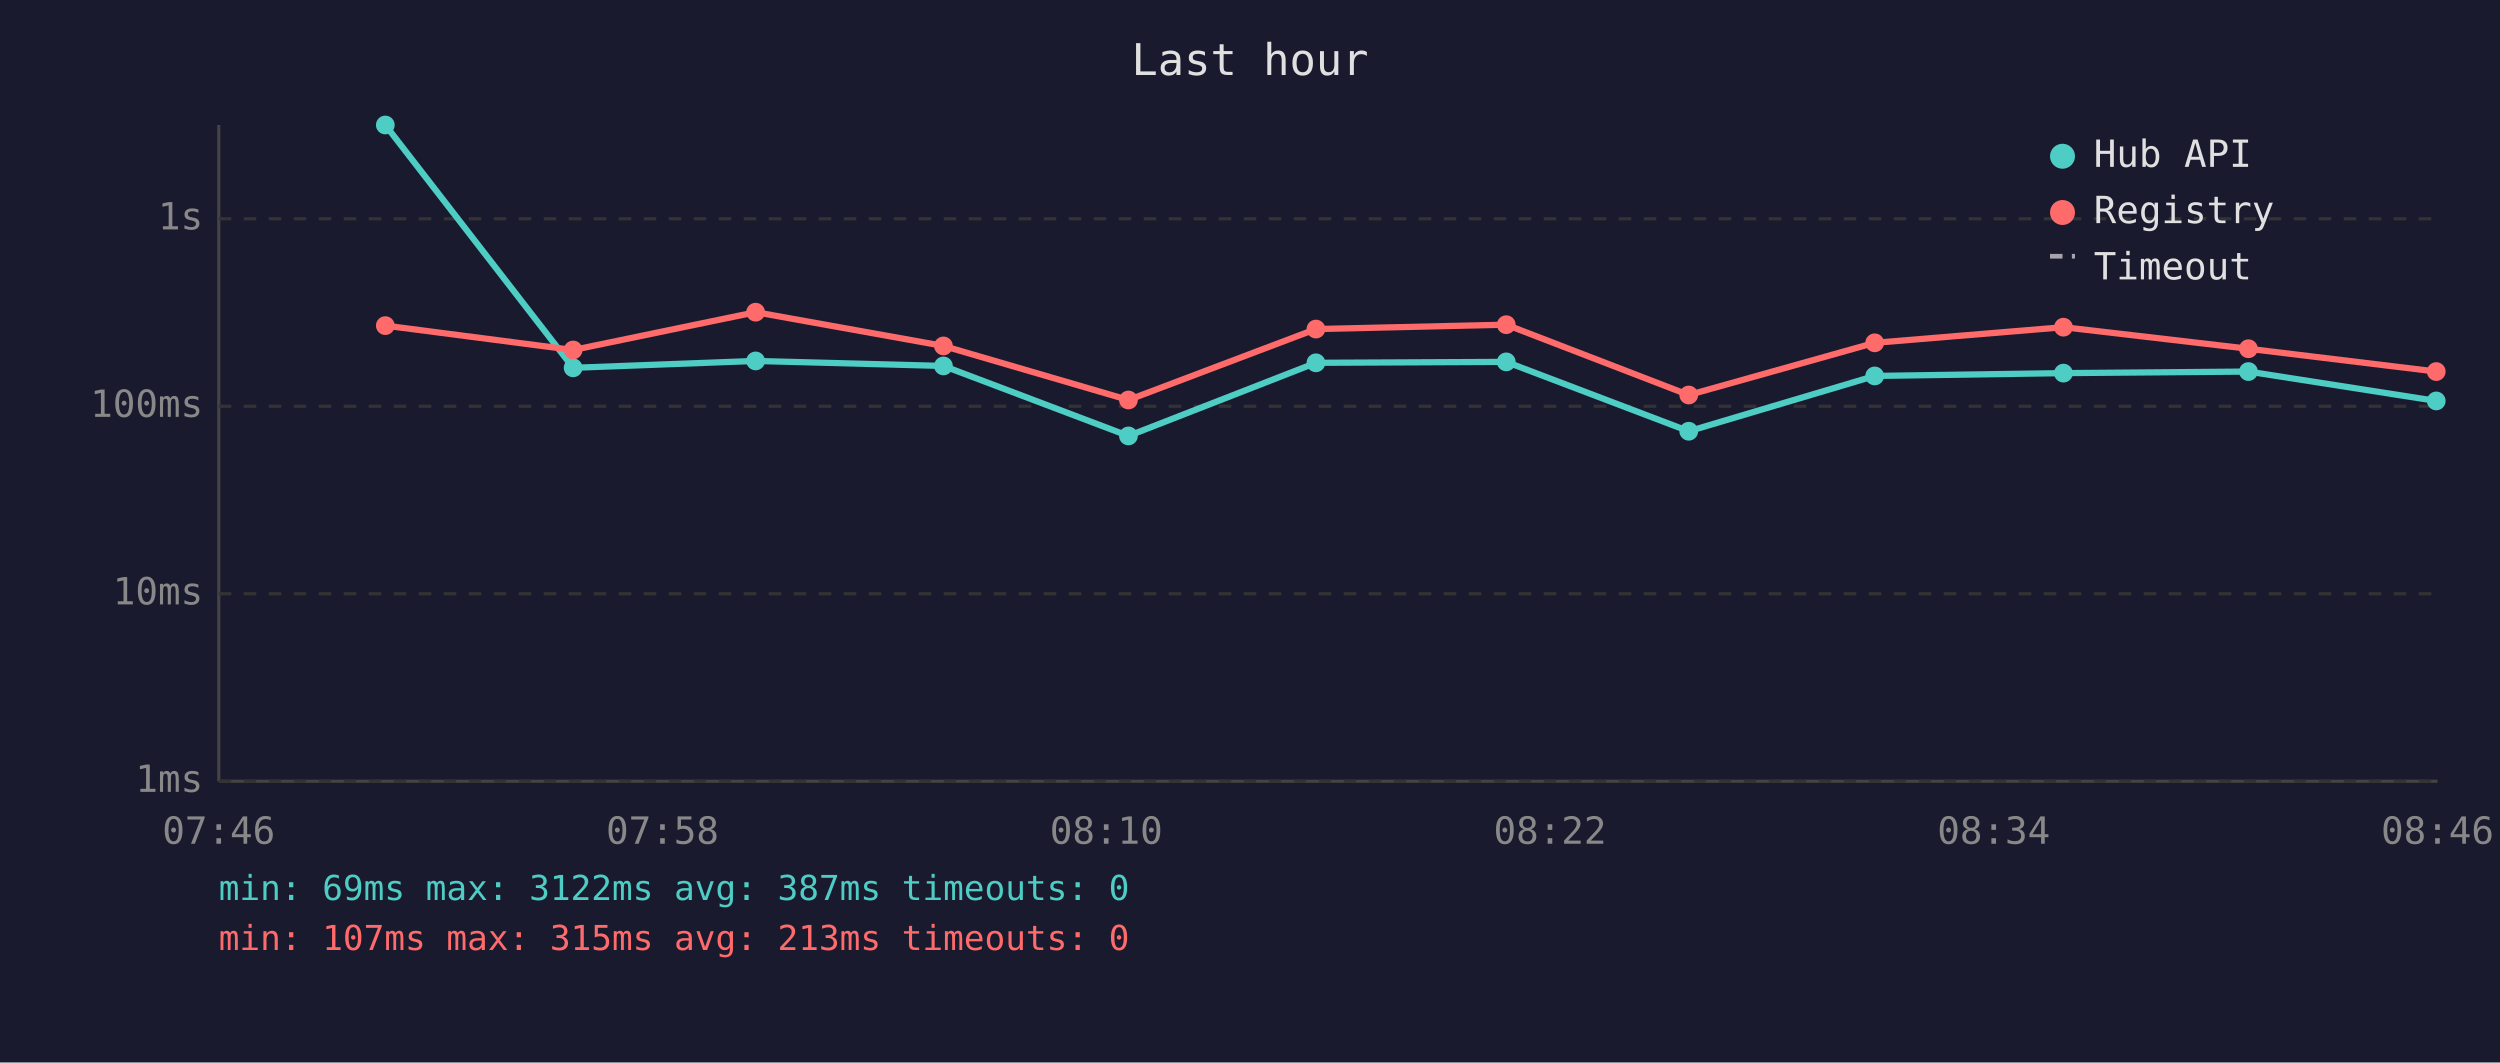
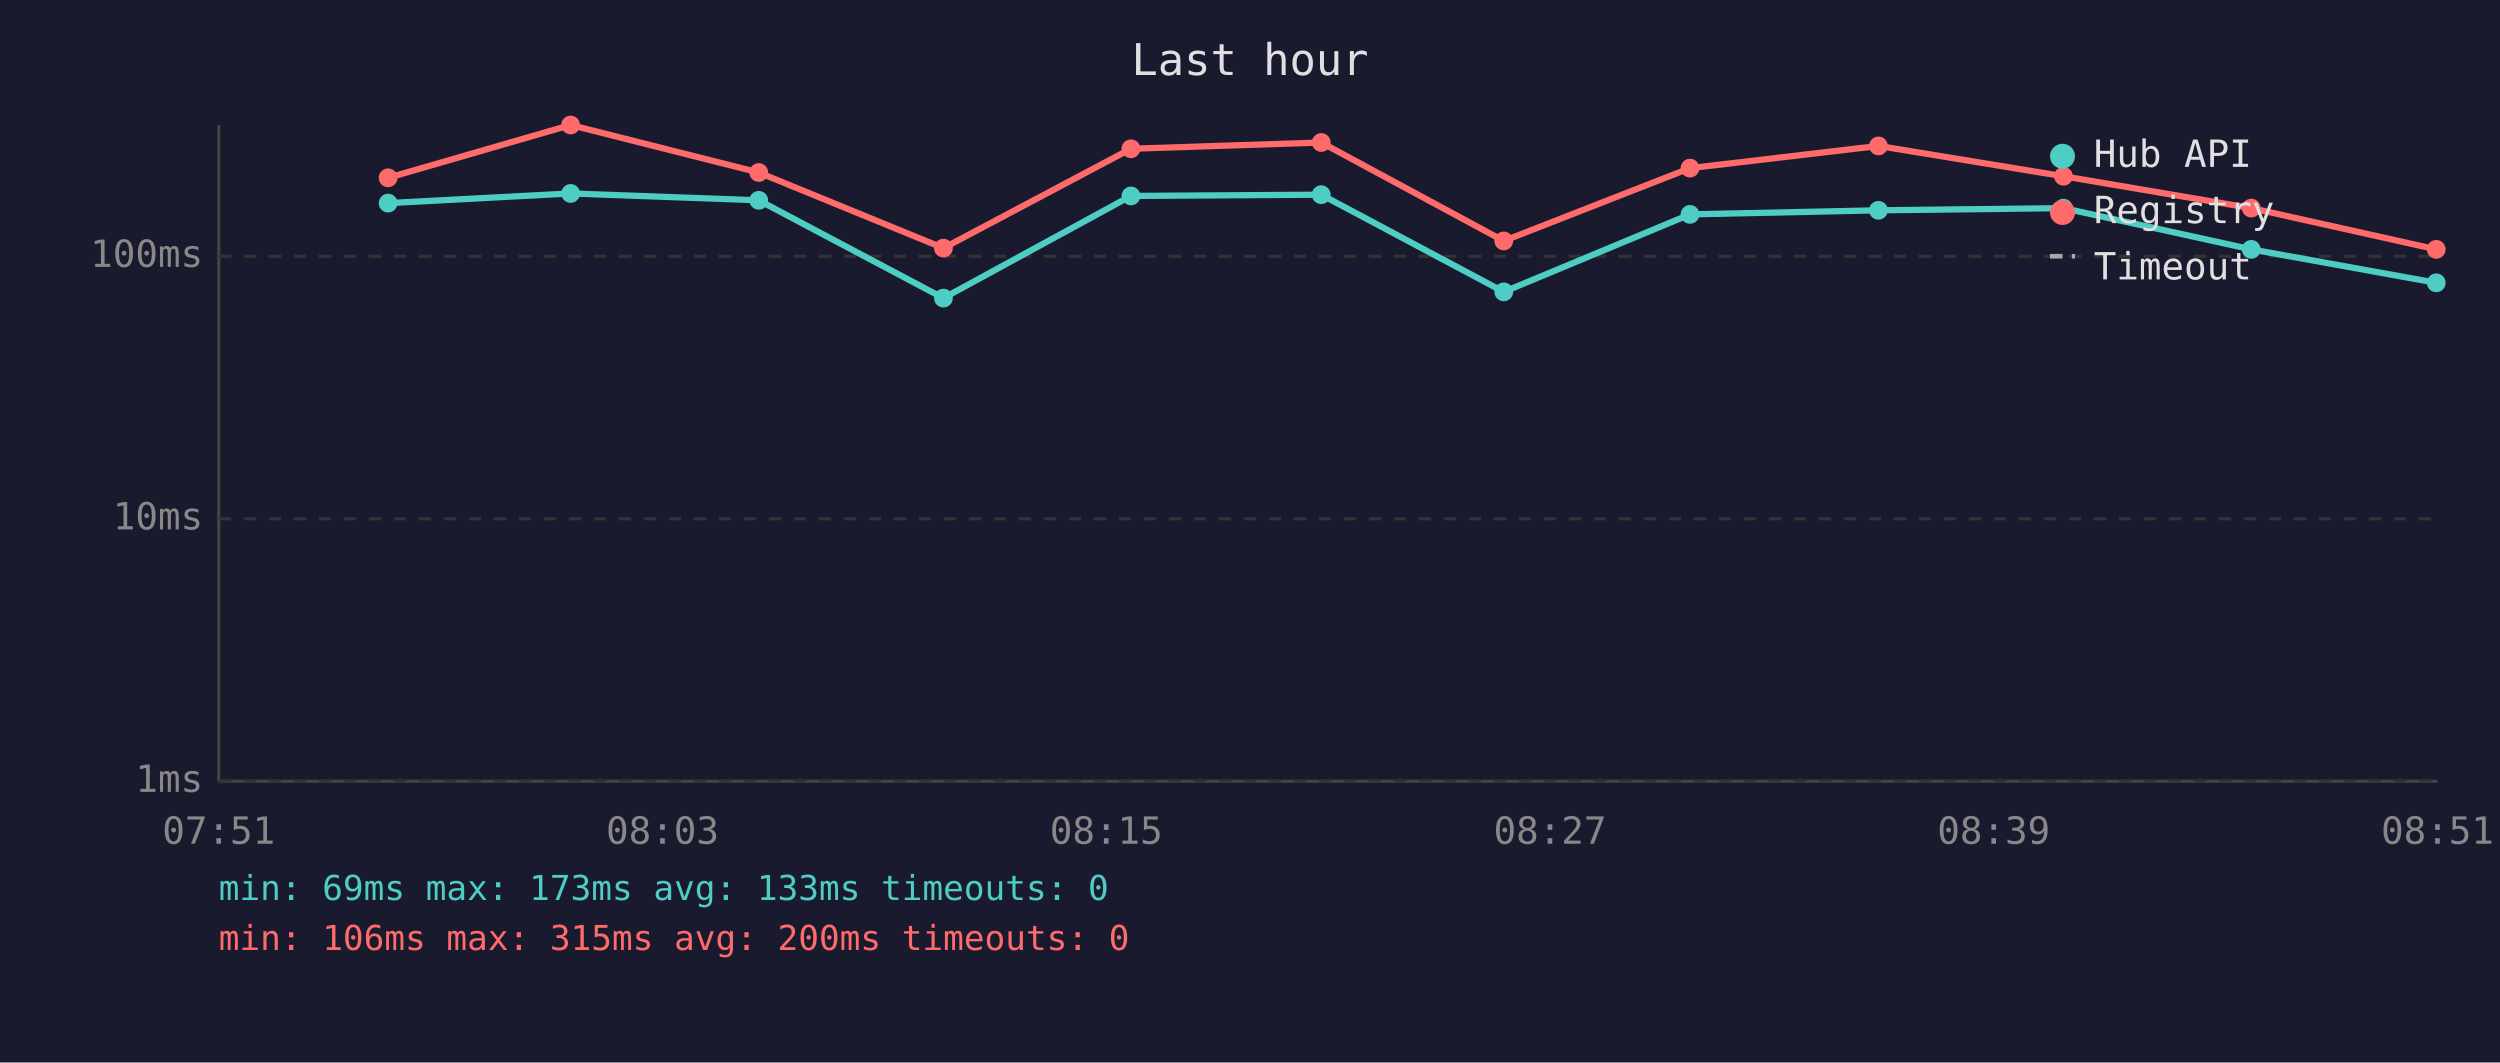
<svg xmlns="http://www.w3.org/2000/svg" viewBox="0 0 800 340" font-family="monospace" font-size="12">
  <rect width="800" height="340" fill="#1a1a2e" />
  <text x="400" y="24" fill="#e0e0e0" font-size="14" text-anchor="middle">Last hour</text>
  <line x1="70" y1="40" x2="70" y2="250" stroke="#444" stroke-width="1" />
  <line x1="70" y1="250" x2="780" y2="250" stroke="#444" stroke-width="1" />
  <line x1="70" y1="250" x2="780" y2="250" stroke="#333" stroke-width="1" stroke-dasharray="4" />
  <text x="65" y="250" fill="#888" text-anchor="end" dominant-baseline="middle">1ms</text>
-   <line x1="70" y1="190" x2="780" y2="190" stroke="#333" stroke-width="1" stroke-dasharray="4" />
-   <text x="65" y="190" fill="#888" text-anchor="end" dominant-baseline="middle">10ms</text>
-   <line x1="70" y1="130" x2="780" y2="130" stroke="#333" stroke-width="1" stroke-dasharray="4" />
-   <text x="65" y="130" fill="#888" text-anchor="end" dominant-baseline="middle">100ms</text>
-   <line x1="70" y1="70" x2="780" y2="70" stroke="#333" stroke-width="1" stroke-dasharray="4" />
-   <text x="65" y="70" fill="#888" text-anchor="end" dominant-baseline="middle">1s</text>
-   <text x="70" y="270" fill="#888" text-anchor="middle">07:46</text>
-   <text x="212" y="270" fill="#888" text-anchor="middle">07:58</text>
-   <text x="354" y="270" fill="#888" text-anchor="middle">08:10</text>
-   <text x="496" y="270" fill="#888" text-anchor="middle">08:22</text>
-   <text x="638" y="270" fill="#888" text-anchor="middle">08:34</text>
-   <text x="780" y="270" fill="#888" text-anchor="middle">08:46</text>
-   <polyline points="123.3,40.0 183.4,117.7 241.8,115.5 301.9,117.1 361.1,139.5 421.1,116.1 482.0,115.8 540.4,138.0 599.9,120.3 660.3,119.4 719.5,118.9 779.6,128.3" fill="none" stroke="#4ecdc4" stroke-width="2" opacity="1" />
-   <circle cx="123.3" cy="40.0" r="3" fill="#4ecdc4" />
-   <circle cx="183.4" cy="117.7" r="3" fill="#4ecdc4" />
-   <circle cx="241.8" cy="115.5" r="3" fill="#4ecdc4" />
-   <circle cx="301.9" cy="117.1" r="3" fill="#4ecdc4" />
-   <circle cx="361.1" cy="139.5" r="3" fill="#4ecdc4" />
-   <circle cx="421.1" cy="116.1" r="3" fill="#4ecdc4" />
-   <circle cx="482.0" cy="115.8" r="3" fill="#4ecdc4" />
-   <circle cx="540.4" cy="138.0" r="3" fill="#4ecdc4" />
-   <circle cx="599.9" cy="120.3" r="3" fill="#4ecdc4" />
-   <circle cx="660.3" cy="119.4" r="3" fill="#4ecdc4" />
-   <circle cx="719.5" cy="118.9" r="3" fill="#4ecdc4" />
-   <circle cx="779.6" cy="128.3" r="3" fill="#4ecdc4" />
-   <polyline points="123.3,104.2 183.4,112.0 241.8,99.9 301.9,110.7 361.1,128.0 421.1,105.3 482.0,103.9 540.4,126.4 599.9,109.7 660.3,104.7 719.5,111.6 779.6,118.9" fill="none" stroke="#ff6b6b" stroke-width="2" opacity="1" />
-   <circle cx="123.3" cy="104.2" r="3" fill="#ff6b6b" />
-   <circle cx="183.4" cy="112.0" r="3" fill="#ff6b6b" />
-   <circle cx="241.8" cy="99.9" r="3" fill="#ff6b6b" />
-   <circle cx="301.9" cy="110.7" r="3" fill="#ff6b6b" />
-   <circle cx="361.1" cy="128.0" r="3" fill="#ff6b6b" />
-   <circle cx="421.1" cy="105.3" r="3" fill="#ff6b6b" />
-   <circle cx="482.0" cy="103.9" r="3" fill="#ff6b6b" />
-   <circle cx="540.4" cy="126.4" r="3" fill="#ff6b6b" />
-   <circle cx="599.9" cy="109.7" r="3" fill="#ff6b6b" />
-   <circle cx="660.3" cy="104.7" r="3" fill="#ff6b6b" />
-   <circle cx="719.5" cy="111.6" r="3" fill="#ff6b6b" />
-   <circle cx="779.6" cy="118.9" r="3" fill="#ff6b6b" />
+   <line x1="70" y1="166" x2="780" y2="166" stroke="#333" stroke-width="1" stroke-dasharray="4" />
+   <text x="65" y="166" fill="#888" text-anchor="end" dominant-baseline="middle">10ms</text>
+   <line x1="70" y1="82" x2="780" y2="82" stroke="#333" stroke-width="1" stroke-dasharray="4" />
+   <text x="65" y="82" fill="#888" text-anchor="end" dominant-baseline="middle">100ms</text>
+   <text x="70" y="270" fill="#888" text-anchor="middle">07:51</text>
+   <text x="212" y="270" fill="#888" text-anchor="middle">08:03</text>
+   <text x="354" y="270" fill="#888" text-anchor="middle">08:15</text>
+   <text x="496" y="270" fill="#888" text-anchor="middle">08:27</text>
+   <text x="638" y="270" fill="#888" text-anchor="middle">08:39</text>
+   <text x="780" y="270" fill="#888" text-anchor="middle">08:51</text>
+   <polyline points="124.2,65.0 182.6,61.9 242.8,64.1 301.9,95.4 361.9,62.7 422.8,62.3 481.2,93.4 540.8,68.6 601.1,67.3 660.3,66.6 720.4,79.8 779.6,90.5" fill="none" stroke="#4ecdc4" stroke-width="2" opacity="1" />
+   <circle cx="124.2" cy="65.0" r="3" fill="#4ecdc4" />
+   <circle cx="182.6" cy="61.9" r="3" fill="#4ecdc4" />
+   <circle cx="242.8" cy="64.1" r="3" fill="#4ecdc4" />
+   <circle cx="301.9" cy="95.4" r="3" fill="#4ecdc4" />
+   <circle cx="361.9" cy="62.7" r="3" fill="#4ecdc4" />
+   <circle cx="422.8" cy="62.3" r="3" fill="#4ecdc4" />
+   <circle cx="481.2" cy="93.4" r="3" fill="#4ecdc4" />
+   <circle cx="540.8" cy="68.6" r="3" fill="#4ecdc4" />
+   <circle cx="601.1" cy="67.3" r="3" fill="#4ecdc4" />
+   <circle cx="660.3" cy="66.6" r="3" fill="#4ecdc4" />
+   <circle cx="720.4" cy="79.8" r="3" fill="#4ecdc4" />
+   <circle cx="779.6" cy="90.5" r="3" fill="#4ecdc4" />
+   <polyline points="124.2,56.9 182.6,40.0 242.8,55.2 301.9,79.4 361.9,47.6 422.8,45.6 481.2,77.1 540.8,53.8 601.1,46.7 660.3,56.4 720.4,66.6 779.6,79.8" fill="none" stroke="#ff6b6b" stroke-width="2" opacity="1" />
+   <circle cx="124.2" cy="56.9" r="3" fill="#ff6b6b" />
+   <circle cx="182.6" cy="40.0" r="3" fill="#ff6b6b" />
+   <circle cx="242.8" cy="55.2" r="3" fill="#ff6b6b" />
+   <circle cx="301.9" cy="79.4" r="3" fill="#ff6b6b" />
+   <circle cx="361.9" cy="47.6" r="3" fill="#ff6b6b" />
+   <circle cx="422.8" cy="45.6" r="3" fill="#ff6b6b" />
+   <circle cx="481.2" cy="77.1" r="3" fill="#ff6b6b" />
+   <circle cx="540.8" cy="53.8" r="3" fill="#ff6b6b" />
+   <circle cx="601.1" cy="46.7" r="3" fill="#ff6b6b" />
+   <circle cx="660.3" cy="56.4" r="3" fill="#ff6b6b" />
+   <circle cx="720.4" cy="66.6" r="3" fill="#ff6b6b" />
+   <circle cx="779.6" cy="79.8" r="3" fill="#ff6b6b" />
  <circle cx="660" cy="50" r="4" fill="#4ecdc4" />
  <text x="670" y="50" fill="#e0e0e0" dominant-baseline="middle">Hub API</text>
  <circle cx="660" cy="68" r="4" fill="#ff6b6b" />
  <text x="670" y="68" fill="#e0e0e0" dominant-baseline="middle">Registry</text>
  <line x1="656" y1="82" x2="664" y2="82" stroke="#e0e0e0" stroke-width="1.5" stroke-dasharray="4,3" opacity="0.7" />
  <text x="670" y="86" fill="#e0e0e0" dominant-baseline="middle">Timeout</text>
-   <text x="70" y="288" fill="#4ecdc4" font-size="11">min: 69ms  max: 3122ms  avg: 387ms  timeouts: 0</text>
-   <text x="70" y="304" fill="#ff6b6b" font-size="11">min: 107ms  max: 315ms  avg: 213ms  timeouts: 0</text>
+   <text x="70" y="288" fill="#4ecdc4" font-size="11">min: 69ms  max: 173ms  avg: 133ms  timeouts: 0</text>
+   <text x="70" y="304" fill="#ff6b6b" font-size="11">min: 106ms  max: 315ms  avg: 200ms  timeouts: 0</text>
</svg>
